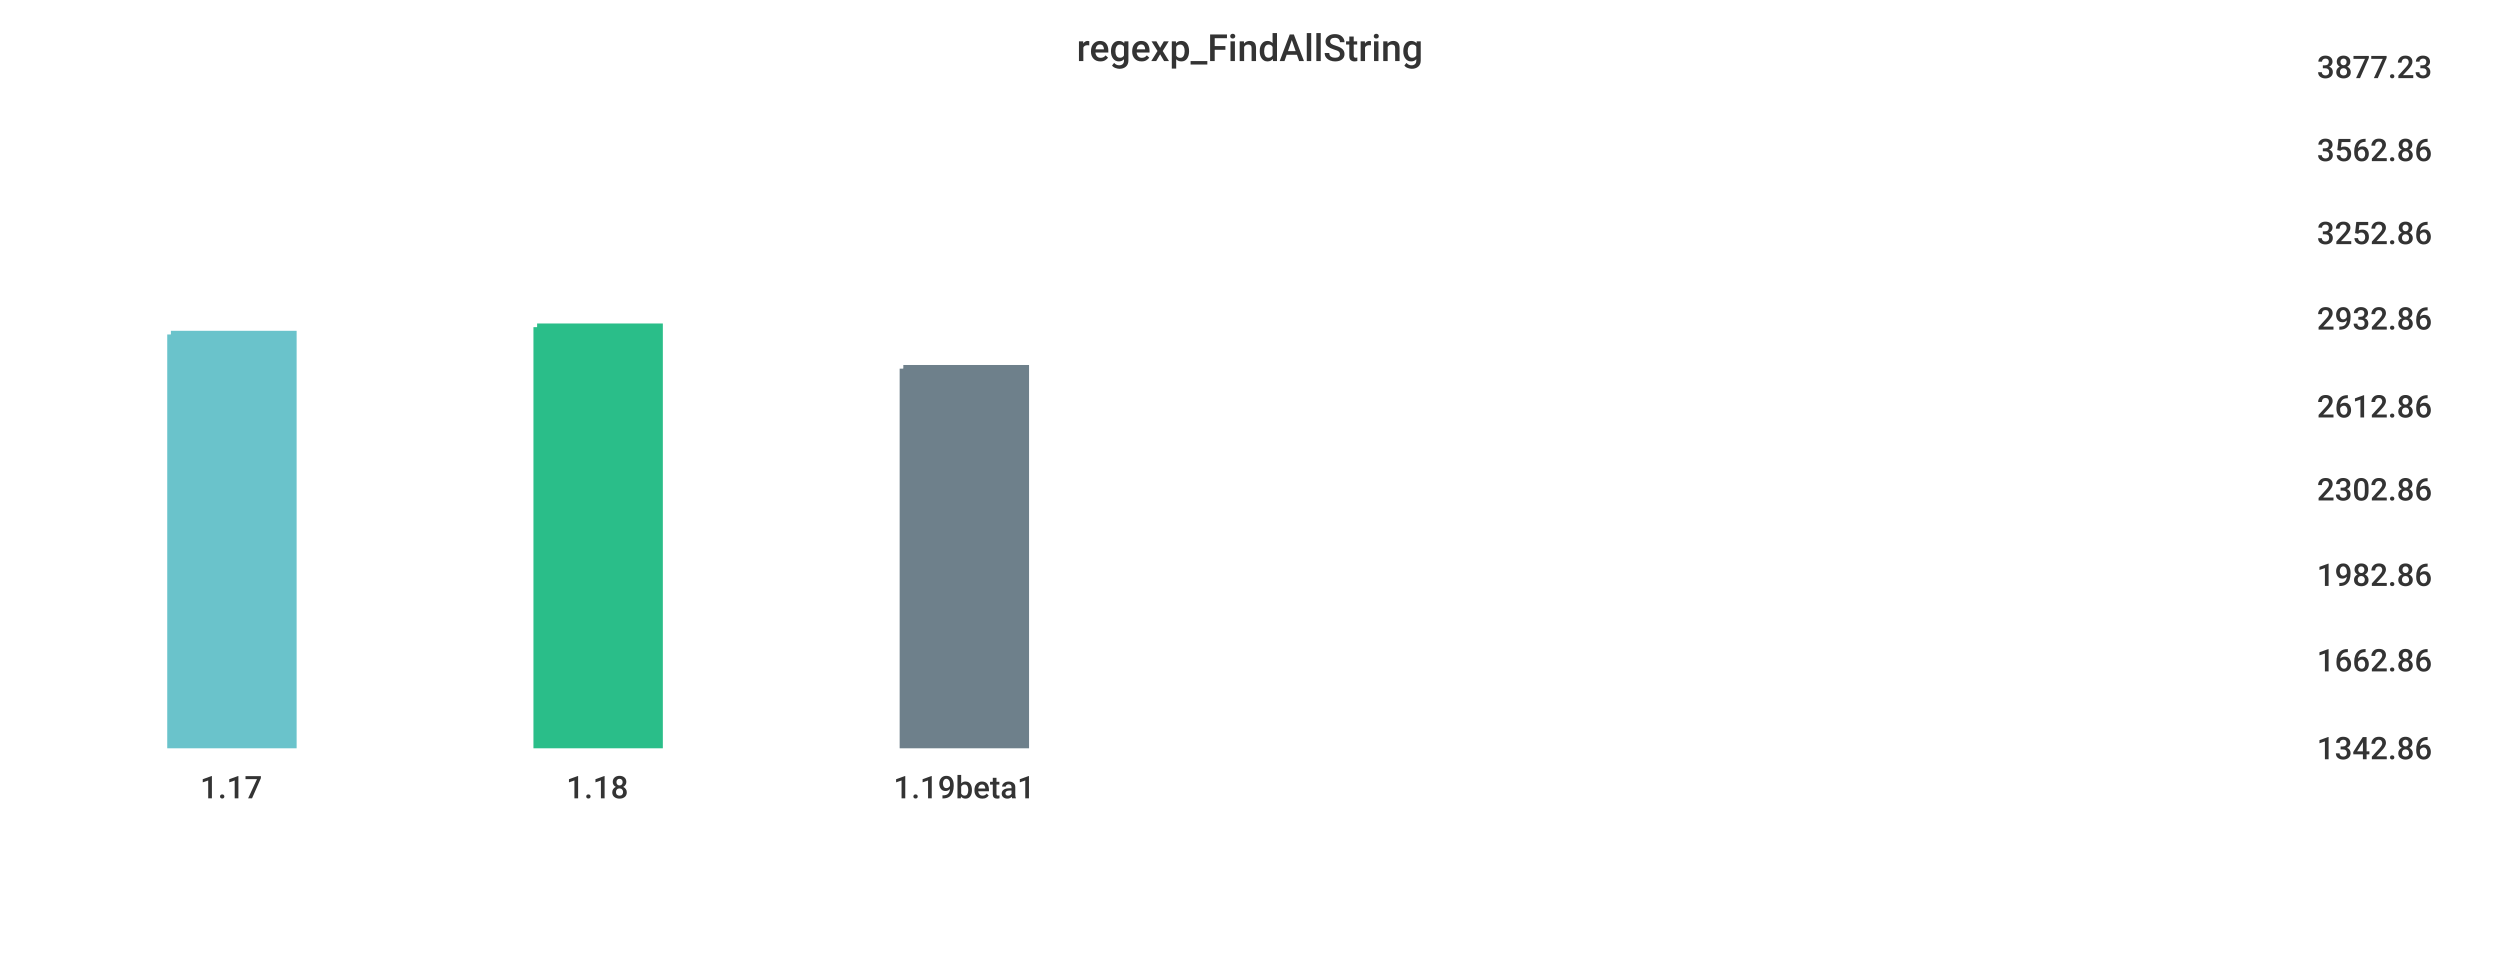
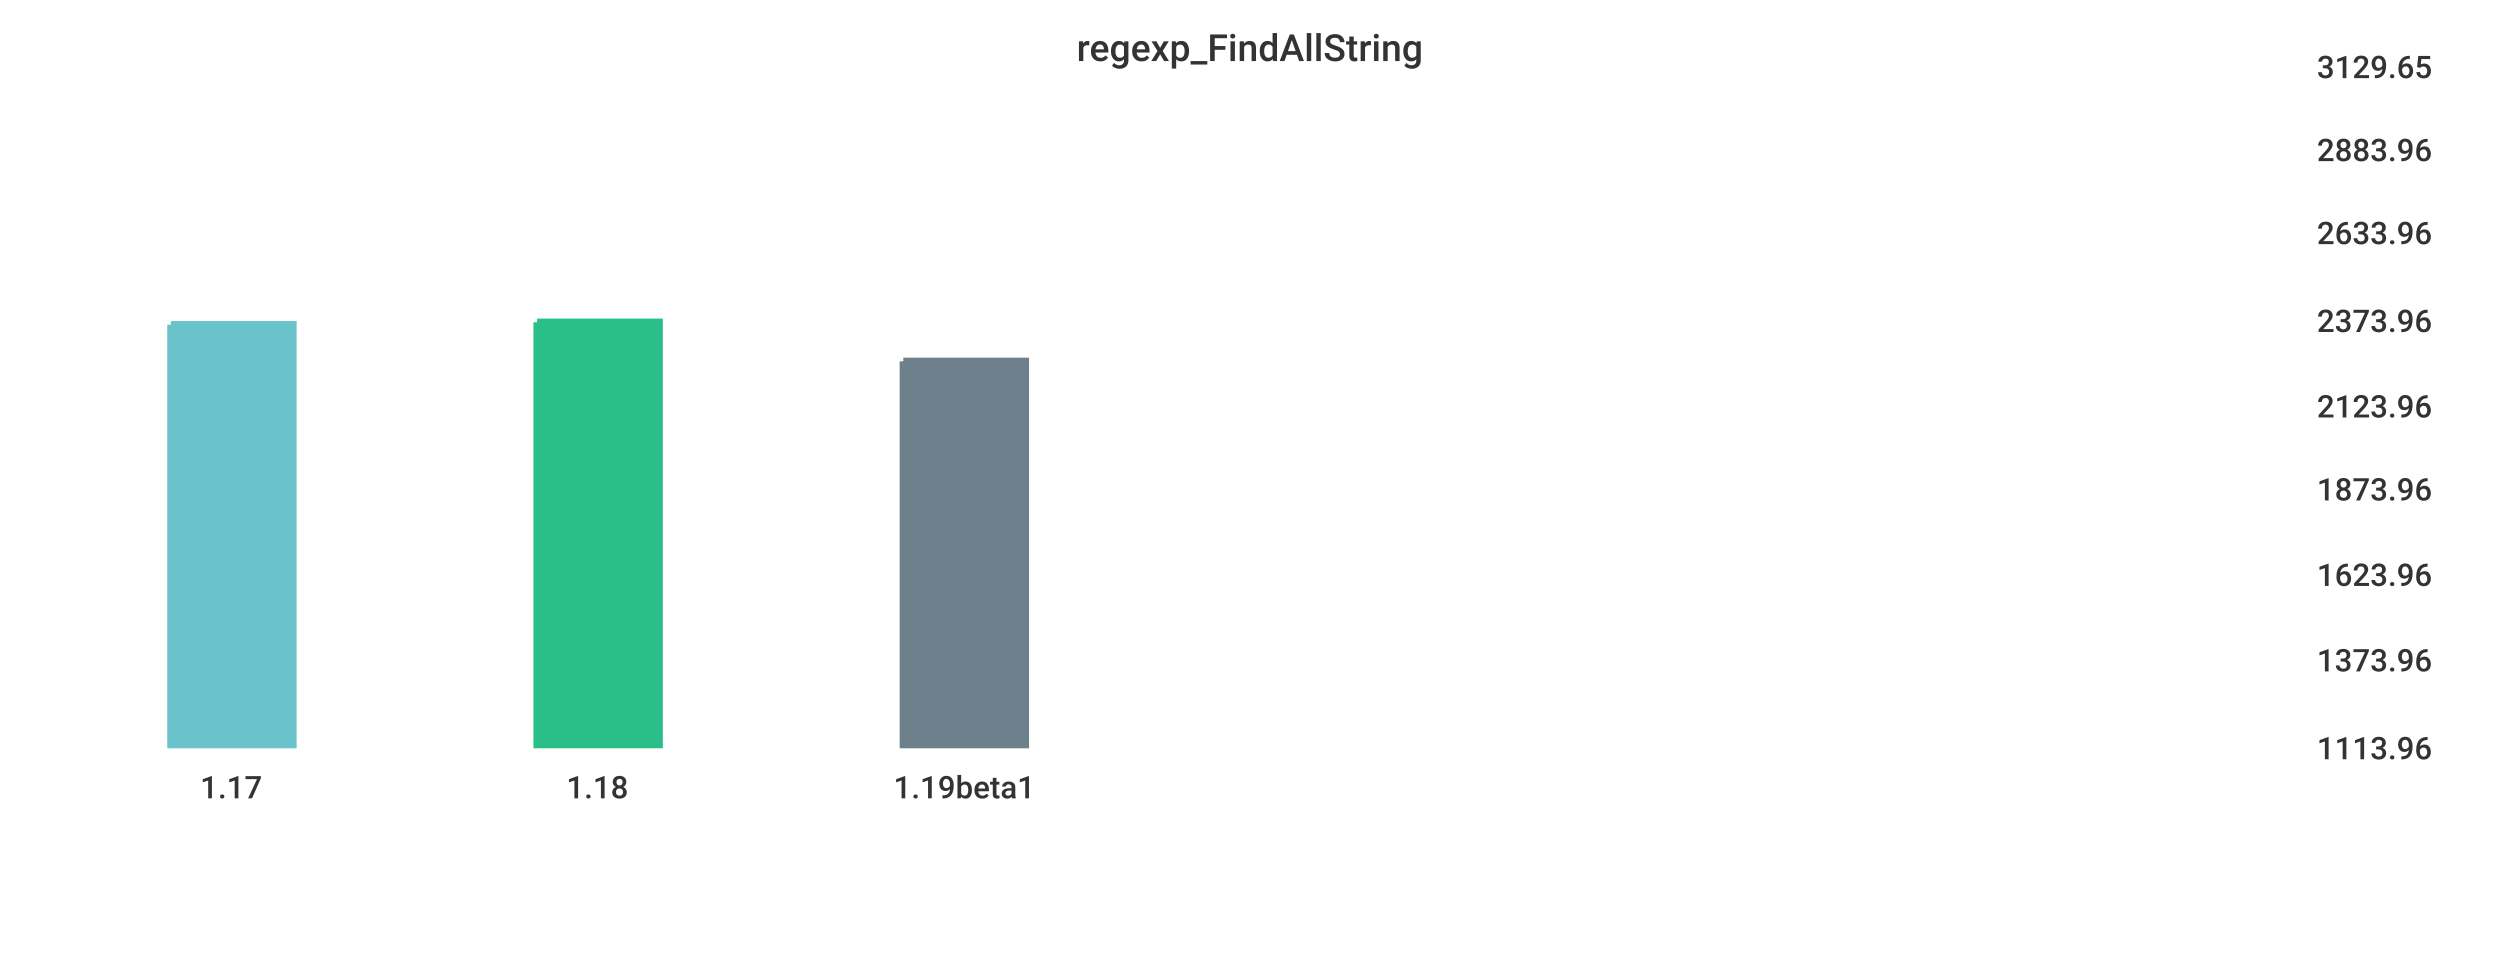
<svg xmlns="http://www.w3.org/2000/svg" width="1024" height="400">\n<path d="M 0 0 L 1024 0 L 1024 400 L 0 400 L 0 0" style="stroke-width:0;stroke:rgba(255,255,255,1.0);fill:rgba(255,255,255,1.0)" />
  <path d="M 20 26 L 934 26 L 934 305 L 20 305 L 20 26" style="stroke-width:0;stroke:rgba(255,255,255,1.0);fill:rgba(255,255,255,1.0)" />
-   <path d="M 70 137 L 120 137 L 120 305 L 70 305 L 70 137" style="stroke-width:3;stroke:rgba(106,195,203,1.0);fill:rgba(106,195,203,1.0)" />
-   <path d="M 220 134 L 270 134 L 270 305 L 220 305 L 220 134" style="stroke-width:3;stroke:rgba(42,190,137,1.0);fill:rgba(42,190,137,1.0)" />
-   <path d="M 370 151 L 420 151 L 420 305 L 370 305 L 370 151" style="stroke-width:3;stroke:rgba(110,128,139,1.0);fill:rgba(110,128,139,1.0)" />
+   <path d="M 70 133 L 120 133 L 120 305 L 70 305 L 70 133" style="stroke-width:3;stroke:rgba(106,195,203,1.0);fill:rgba(106,195,203,1.0)" />
+   <path d="M 220 132 L 270 132 L 270 305 L 220 305 L 220 132" style="stroke-width:3;stroke:rgba(42,190,137,1.0);fill:rgba(42,190,137,1.0)" />
+   <path d="M 370 148 L 420 148 L 420 305 L 370 305 L 370 148" style="stroke-width:3;stroke:rgba(110,128,139,1.0);fill:rgba(110,128,139,1.0)" />
  <path d="M 20 305 L 934 305" style="stroke-width:0;stroke:rgba(51,51,51,1.0);fill:none" />
  <path d="M 20 305 L 20 310" style="stroke-width:0;stroke:rgba(51,51,51,1.0);fill:none" />
  <text x="82" y="327" style="stroke-width:0;stroke:none;fill:rgba(51,51,51,1.0);font-size:12.8px;font-family:'Roboto Medium',sans-serif">1.17</text>
  <path d="M 170 305 L 170 310" style="stroke-width:0;stroke:rgba(51,51,51,1.0);fill:none" />
  <text x="232" y="327" style="stroke-width:0;stroke:none;fill:rgba(51,51,51,1.0);font-size:12.8px;font-family:'Roboto Medium',sans-serif">1.18</text>
  <path d="M 320 305 L 320 310" style="stroke-width:0;stroke:rgba(51,51,51,1.0);fill:none" />
  <text x="366" y="327" style="stroke-width:0;stroke:none;fill:rgba(51,51,51,1.0);font-size:12.8px;font-family:'Roboto Medium',sans-serif">1.19beta1</text>
  <path d="M 934 26 L 934 305" style="stroke-width:0;stroke:rgba(51,51,51,1.0);fill:none" />
  <path d="M 934 305 L 939 305" style="stroke-width:0;stroke:rgba(51,51,51,1.0);fill:none" />
  <path d="M 934 305 L 939 305" style="stroke-width:0;stroke:rgba(51,51,51,1.0);fill:none" />
-   <text x="949" y="311" style="stroke-width:0;stroke:none;fill:rgba(51,51,51,1.0);font-size:12.8px;font-family:'Roboto Medium',sans-serif">1342.86</text>
+   <text x="949" y="311" style="stroke-width:0;stroke:none;fill:rgba(51,51,51,1.0);font-size:12.8px;font-family:'Roboto Medium',sans-serif">1113.96</text>
  <path d="M 934 269 L 939 269" style="stroke-width:0;stroke:rgba(51,51,51,1.0);fill:none" />
-   <text x="949" y="275" style="stroke-width:0;stroke:none;fill:rgba(51,51,51,1.0);font-size:12.8px;font-family:'Roboto Medium',sans-serif">1662.86</text>
+   <text x="949" y="275" style="stroke-width:0;stroke:none;fill:rgba(51,51,51,1.0);font-size:12.8px;font-family:'Roboto Medium',sans-serif">1373.96</text>
  <path d="M 934 234 L 939 234" style="stroke-width:0;stroke:rgba(51,51,51,1.0);fill:none" />
-   <text x="949" y="240" style="stroke-width:0;stroke:none;fill:rgba(51,51,51,1.0);font-size:12.8px;font-family:'Roboto Medium',sans-serif">1982.86</text>
+   <text x="949" y="240" style="stroke-width:0;stroke:none;fill:rgba(51,51,51,1.0);font-size:12.8px;font-family:'Roboto Medium',sans-serif">1623.96</text>
  <path d="M 934 199 L 939 199" style="stroke-width:0;stroke:rgba(51,51,51,1.0);fill:none" />
-   <text x="949" y="205" style="stroke-width:0;stroke:none;fill:rgba(51,51,51,1.0);font-size:12.8px;font-family:'Roboto Medium',sans-serif">2302.86</text>
+   <text x="949" y="205" style="stroke-width:0;stroke:none;fill:rgba(51,51,51,1.0);font-size:12.8px;font-family:'Roboto Medium',sans-serif">1873.96</text>
  <path d="M 934 165 L 939 165" style="stroke-width:0;stroke:rgba(51,51,51,1.0);fill:none" />
-   <text x="949" y="171" style="stroke-width:0;stroke:none;fill:rgba(51,51,51,1.0);font-size:12.8px;font-family:'Roboto Medium',sans-serif">2612.86</text>
-   <path d="M 934 129 L 939 129" style="stroke-width:0;stroke:rgba(51,51,51,1.0);fill:none" />
-   <text x="949" y="135" style="stroke-width:0;stroke:none;fill:rgba(51,51,51,1.0);font-size:12.8px;font-family:'Roboto Medium',sans-serif">2932.86</text>
+   <text x="949" y="171" style="stroke-width:0;stroke:none;fill:rgba(51,51,51,1.0);font-size:12.8px;font-family:'Roboto Medium',sans-serif">2123.96</text>
+   <path d="M 934 130 L 939 130" style="stroke-width:0;stroke:rgba(51,51,51,1.0);fill:none" />
+   <text x="949" y="136" style="stroke-width:0;stroke:none;fill:rgba(51,51,51,1.0);font-size:12.8px;font-family:'Roboto Medium',sans-serif">2373.96</text>
  <path d="M 934 94 L 939 94" style="stroke-width:0;stroke:rgba(51,51,51,1.0);fill:none" />
-   <text x="949" y="100" style="stroke-width:0;stroke:none;fill:rgba(51,51,51,1.0);font-size:12.8px;font-family:'Roboto Medium',sans-serif">3252.86</text>
+   <text x="949" y="100" style="stroke-width:0;stroke:none;fill:rgba(51,51,51,1.0);font-size:12.8px;font-family:'Roboto Medium',sans-serif">2633.96</text>
  <path d="M 934 60 L 939 60" style="stroke-width:0;stroke:rgba(51,51,51,1.0);fill:none" />
-   <text x="949" y="66" style="stroke-width:0;stroke:none;fill:rgba(51,51,51,1.0);font-size:12.8px;font-family:'Roboto Medium',sans-serif">3562.86</text>
+   <text x="949" y="66" style="stroke-width:0;stroke:none;fill:rgba(51,51,51,1.0);font-size:12.8px;font-family:'Roboto Medium',sans-serif">2883.96</text>
  <path d="M 934 26 L 939 26" style="stroke-width:0;stroke:rgba(51,51,51,1.0);fill:none" />
-   <text x="949" y="32" style="stroke-width:0;stroke:none;fill:rgba(51,51,51,1.0);font-size:12.8px;font-family:'Roboto Medium',sans-serif">3877.23</text>
+   <text x="949" y="32" style="stroke-width:0;stroke:none;fill:rgba(51,51,51,1.0);font-size:12.8px;font-family:'Roboto Medium',sans-serif">3129.65</text>
  <text x="441" y="25" style="stroke-width:0;stroke:none;fill:rgba(51,51,51,1.0);font-size:15.3px;font-family:'Roboto Medium',sans-serif">regexp_FindAllString</text>
</svg>
